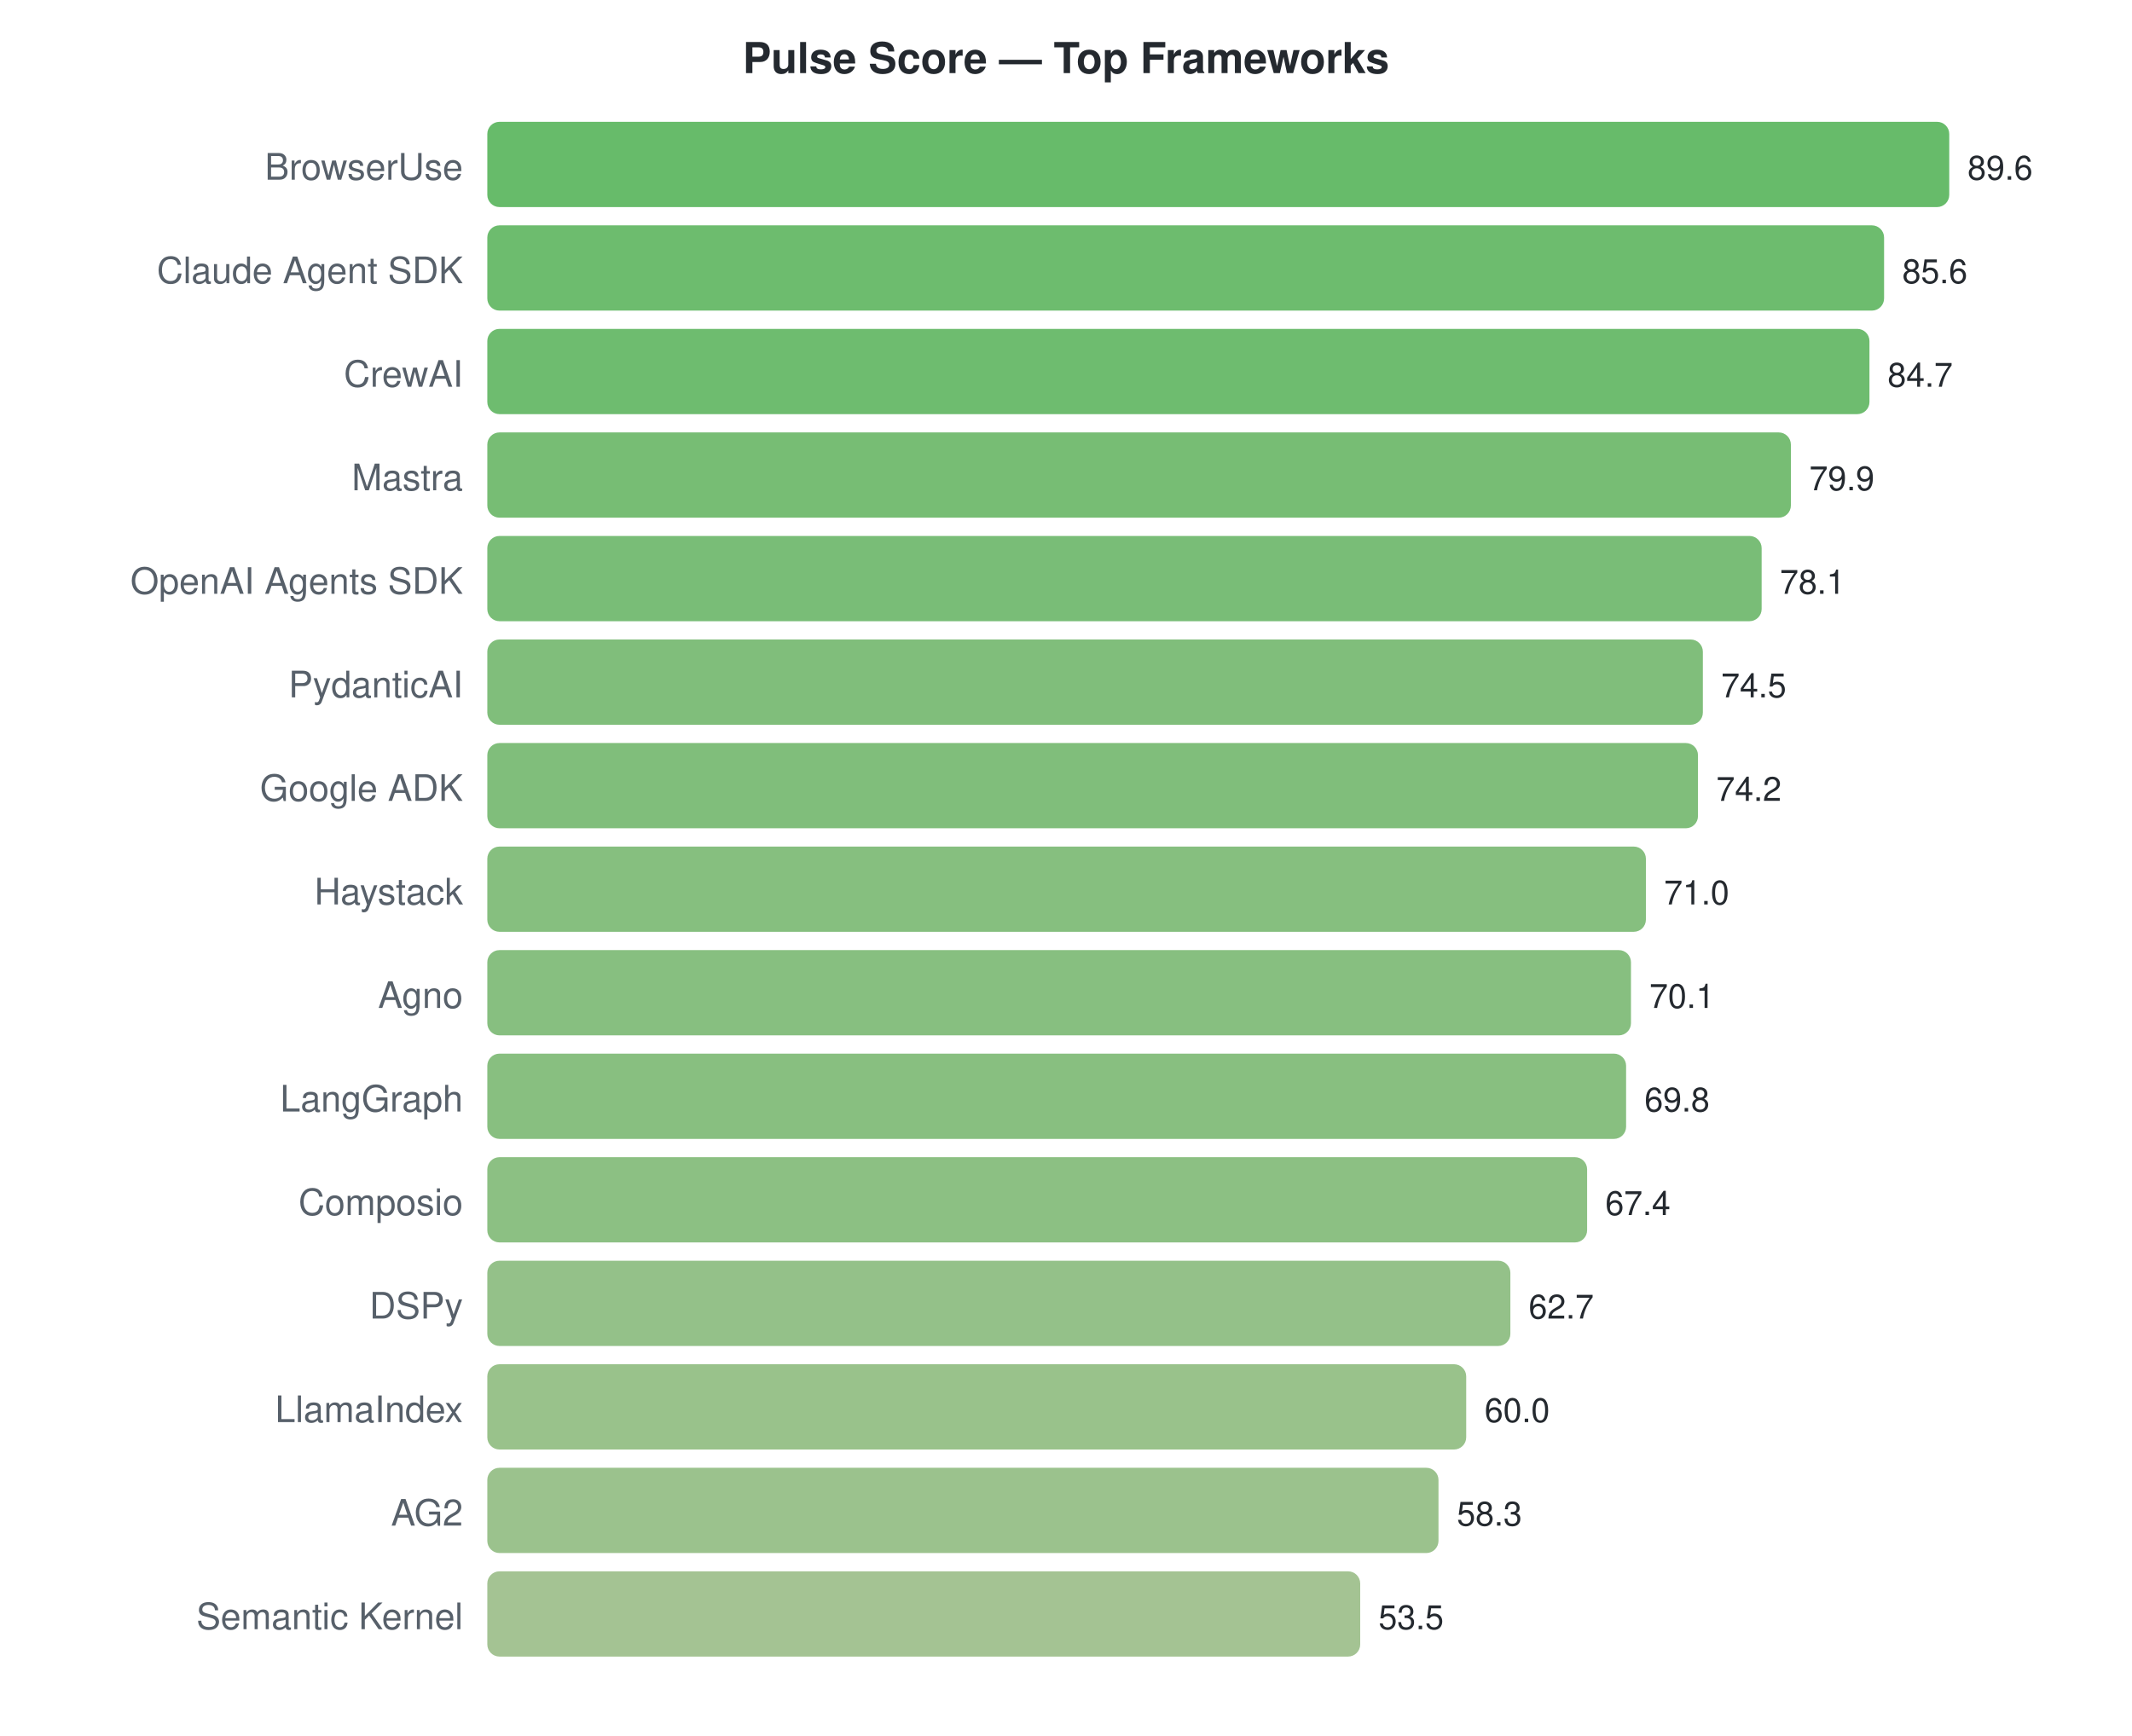
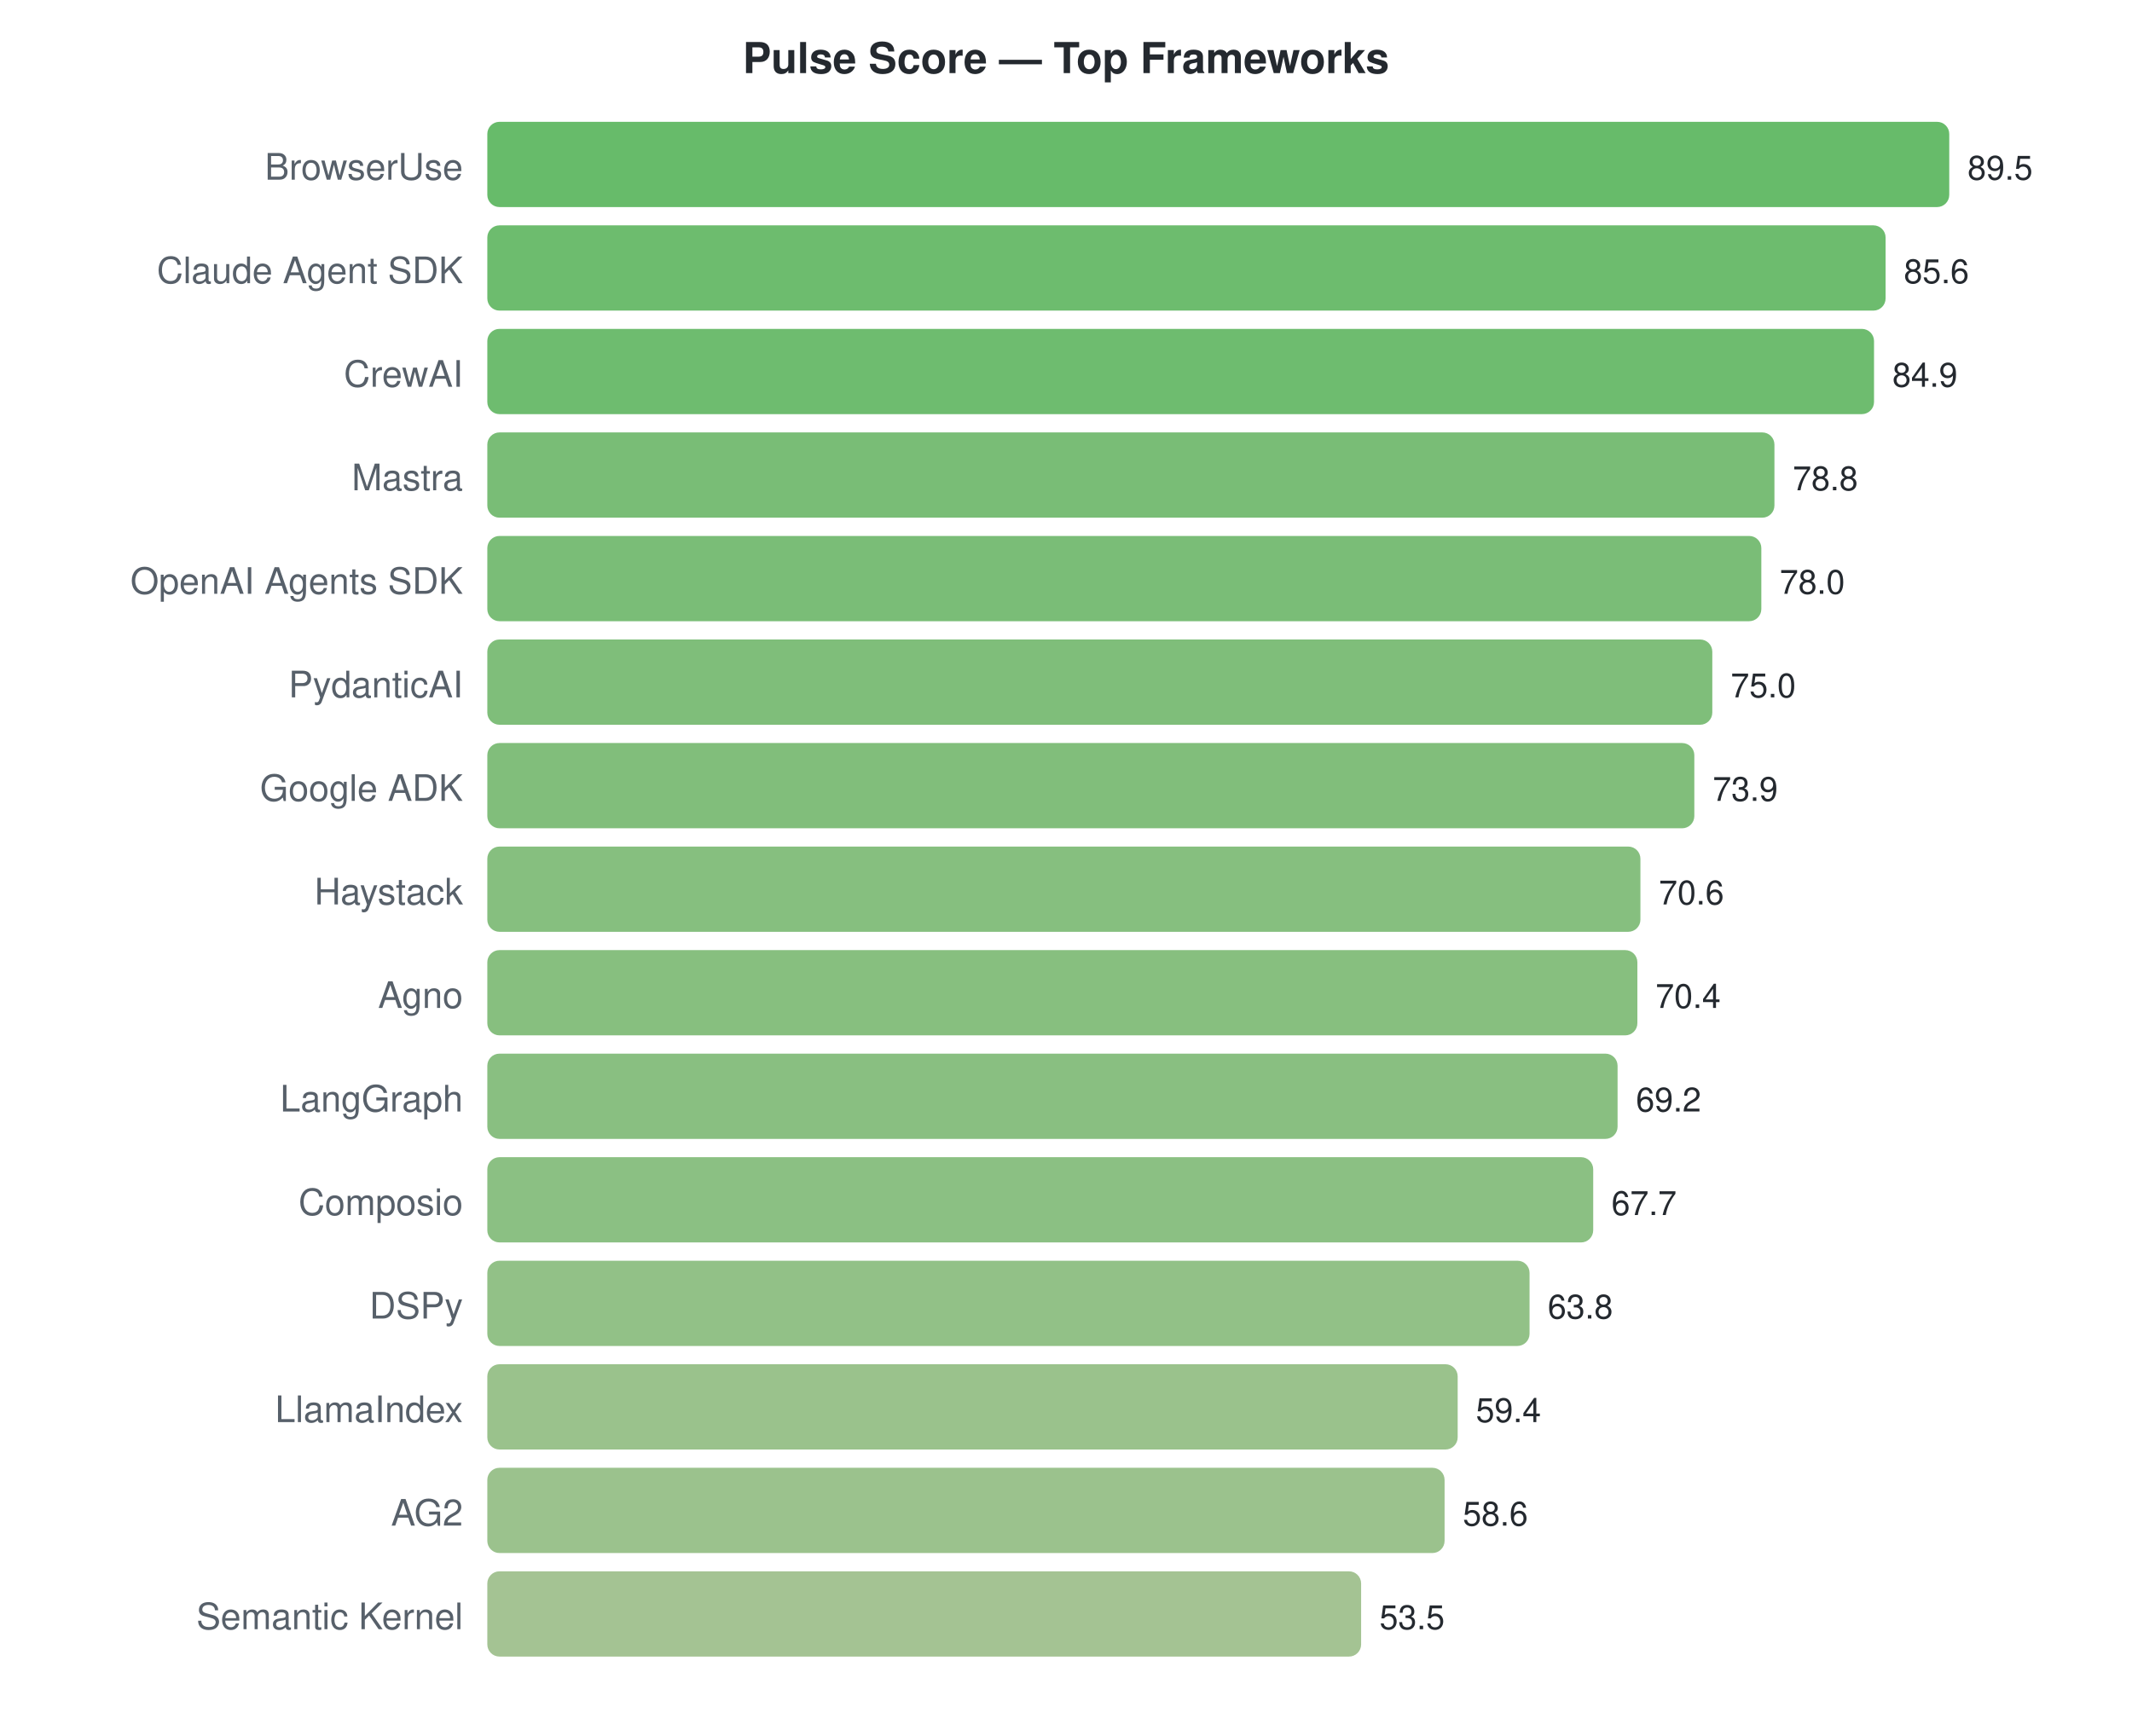
<svg xmlns="http://www.w3.org/2000/svg" width="700" height="570">
  <style>text { font-family: -apple-system, BlinkMacSystemFont, "Segoe UI", Helvetica, Arial, sans-serif; }</style>
  <text x="350" y="24" text-anchor="middle" font-size="14" font-weight="bold" fill="#24292f">Pulse Score — Top Frameworks</text>
  <text x="152" y="59" text-anchor="end" font-size="12" fill="#57606a">BrowserUse</text>
  <rect x="160" y="40" width="480.0" height="28" rx="4" fill="#4caf50" opacity="0.85" />
-   <text x="646.0" y="59" font-size="11" fill="#24292f">89.6</text>
+   <text x="646.0" y="59" font-size="11" fill="#24292f">89.5</text>
  <text x="152" y="93" text-anchor="end" font-size="12" fill="#57606a">Claude Agent SDK</text>
-   <rect x="160" y="74" width="458.6" height="28" rx="4" fill="#53b055" opacity="0.85" />
-   <text x="624.571" y="93" font-size="11" fill="#24292f">85.6</text>
+   <rect x="160" y="74" width="459.1" height="28" rx="4" fill="#53b055" opacity="0.85" />
+   <text x="625.084" y="93" font-size="11" fill="#24292f">85.6</text>
  <text x="152" y="127" text-anchor="end" font-size="12" fill="#57606a">CrewAI</text>
-   <rect x="160" y="108" width="453.8" height="28" rx="4" fill="#55b056" opacity="0.85" />
-   <text x="619.75" y="127" font-size="11" fill="#24292f">84.7</text>
+   <rect x="160" y="108" width="455.3" height="28" rx="4" fill="#55b056" opacity="0.85" />
+   <text x="621.33" y="127" font-size="11" fill="#24292f">84.9</text>
  <text x="152" y="161" text-anchor="end" font-size="12" fill="#57606a">Mastra</text>
-   <rect x="160" y="142" width="428.0" height="28" rx="4" fill="#5fb15c" opacity="0.85" />
-   <text x="594.036" y="161" font-size="11" fill="#24292f">79.9</text>
+   <rect x="160" y="142" width="422.6" height="28" rx="4" fill="#61b15e" opacity="0.85" />
+   <text x="588.615" y="161" font-size="11" fill="#24292f">78.8</text>
  <text x="152" y="195" text-anchor="end" font-size="12" fill="#57606a">OpenAI Agents SDK</text>
-   <rect x="160" y="176" width="418.4" height="28" rx="4" fill="#62b25f" opacity="0.85" />
-   <text x="584.393" y="195" font-size="11" fill="#24292f">78.1</text>
+   <rect x="160" y="176" width="418.3" height="28" rx="4" fill="#63b25f" opacity="0.85" />
+   <text x="584.324" y="195" font-size="11" fill="#24292f">78.0</text>
  <text x="152" y="229" text-anchor="end" font-size="12" fill="#57606a">PydanticAI</text>
-   <rect x="160" y="210" width="399.1" height="28" rx="4" fill="#6ab364" opacity="0.85" />
-   <text x="565.107" y="229" font-size="11" fill="#24292f">74.5</text>
+   <rect x="160" y="210" width="402.2" height="28" rx="4" fill="#69b363" opacity="0.85" />
+   <text x="568.235" y="229" font-size="11" fill="#24292f">75.0</text>
  <text x="152" y="263" text-anchor="end" font-size="12" fill="#57606a">Google ADK</text>
-   <rect x="160" y="244" width="397.5" height="28" rx="4" fill="#6ab364" opacity="0.85" />
-   <text x="563.5" y="263" font-size="11" fill="#24292f">74.2</text>
+   <rect x="160" y="244" width="396.3" height="28" rx="4" fill="#6bb364" opacity="0.85" />
+   <text x="562.335" y="263" font-size="11" fill="#24292f">73.9</text>
  <text x="152" y="297" text-anchor="end" font-size="12" fill="#57606a">Haystack</text>
-   <rect x="160" y="278" width="380.4" height="28" rx="4" fill="#71b468" opacity="0.85" />
-   <text x="546.357" y="297" font-size="11" fill="#24292f">71.0</text>
+   <rect x="160" y="278" width="378.6" height="28" rx="4" fill="#71b469" opacity="0.85" />
+   <text x="544.637" y="297" font-size="11" fill="#24292f">70.6</text>
  <text x="152" y="331" text-anchor="end" font-size="12" fill="#57606a">Agno</text>
-   <rect x="160" y="312" width="375.5" height="28" rx="4" fill="#72b46a" opacity="0.85" />
-   <text x="541.536" y="331" font-size="11" fill="#24292f">70.1</text>
+   <rect x="160" y="312" width="377.6" height="28" rx="4" fill="#72b469" opacity="0.85" />
+   <text x="543.564" y="331" font-size="11" fill="#24292f">70.4</text>
  <text x="152" y="365" text-anchor="end" font-size="12" fill="#57606a">LangGraph</text>
-   <rect x="160" y="346" width="373.9" height="28" rx="4" fill="#73b46a" opacity="0.85" />
-   <text x="539.929" y="365" font-size="11" fill="#24292f">69.8</text>
+   <rect x="160" y="346" width="371.1" height="28" rx="4" fill="#74b46b" opacity="0.85" />
+   <text x="537.128" y="365" font-size="11" fill="#24292f">69.2</text>
  <text x="152" y="399" text-anchor="end" font-size="12" fill="#57606a">Composio</text>
-   <rect x="160" y="380" width="361.1" height="28" rx="4" fill="#78b56d" opacity="0.85" />
-   <text x="527.071" y="399" font-size="11" fill="#24292f">67.4</text>
+   <rect x="160" y="380" width="363.1" height="28" rx="4" fill="#77b56d" opacity="0.85" />
+   <text x="529.084" y="399" font-size="11" fill="#24292f">67.7</text>
  <text x="152" y="433" text-anchor="end" font-size="12" fill="#57606a">DSPy</text>
-   <rect x="160" y="414" width="335.9" height="28" rx="4" fill="#81b674" opacity="0.85" />
-   <text x="501.893" y="433" font-size="11" fill="#24292f">62.7</text>
+   <rect x="160" y="414" width="342.2" height="28" rx="4" fill="#7fb672" opacity="0.85" />
+   <text x="508.168" y="433" font-size="11" fill="#24292f">63.8</text>
  <text x="152" y="467" text-anchor="end" font-size="12" fill="#57606a">LlamaIndex</text>
-   <rect x="160" y="448" width="321.4" height="28" rx="4" fill="#87b777" opacity="0.85" />
-   <text x="487.429" y="467" font-size="11" fill="#24292f">60.0</text>
+   <rect x="160" y="448" width="318.6" height="28" rx="4" fill="#88b778" opacity="0.85" />
+   <text x="484.57" y="467" font-size="11" fill="#24292f">59.4</text>
  <text x="152" y="501" text-anchor="end" font-size="12" fill="#57606a">AG2</text>
-   <rect x="160" y="482" width="312.3" height="28" rx="4" fill="#8ab779" opacity="0.85" />
-   <text x="478.321" y="501" font-size="11" fill="#24292f">58.3</text>
+   <rect x="160" y="482" width="314.3" height="28" rx="4" fill="#89b779" opacity="0.85" />
+   <text x="480.279" y="501" font-size="11" fill="#24292f">58.6</text>
  <text x="152" y="535" text-anchor="end" font-size="12" fill="#57606a">Semantic Kernel</text>
-   <rect x="160" y="516" width="286.6" height="28" rx="4" fill="#94b980" opacity="0.85" />
-   <text x="452.607" y="535" font-size="11" fill="#24292f">53.5</text>
+   <rect x="160" y="516" width="286.9" height="28" rx="4" fill="#94b980" opacity="0.85" />
+   <text x="452.927" y="535" font-size="11" fill="#24292f">53.5</text>
</svg>
